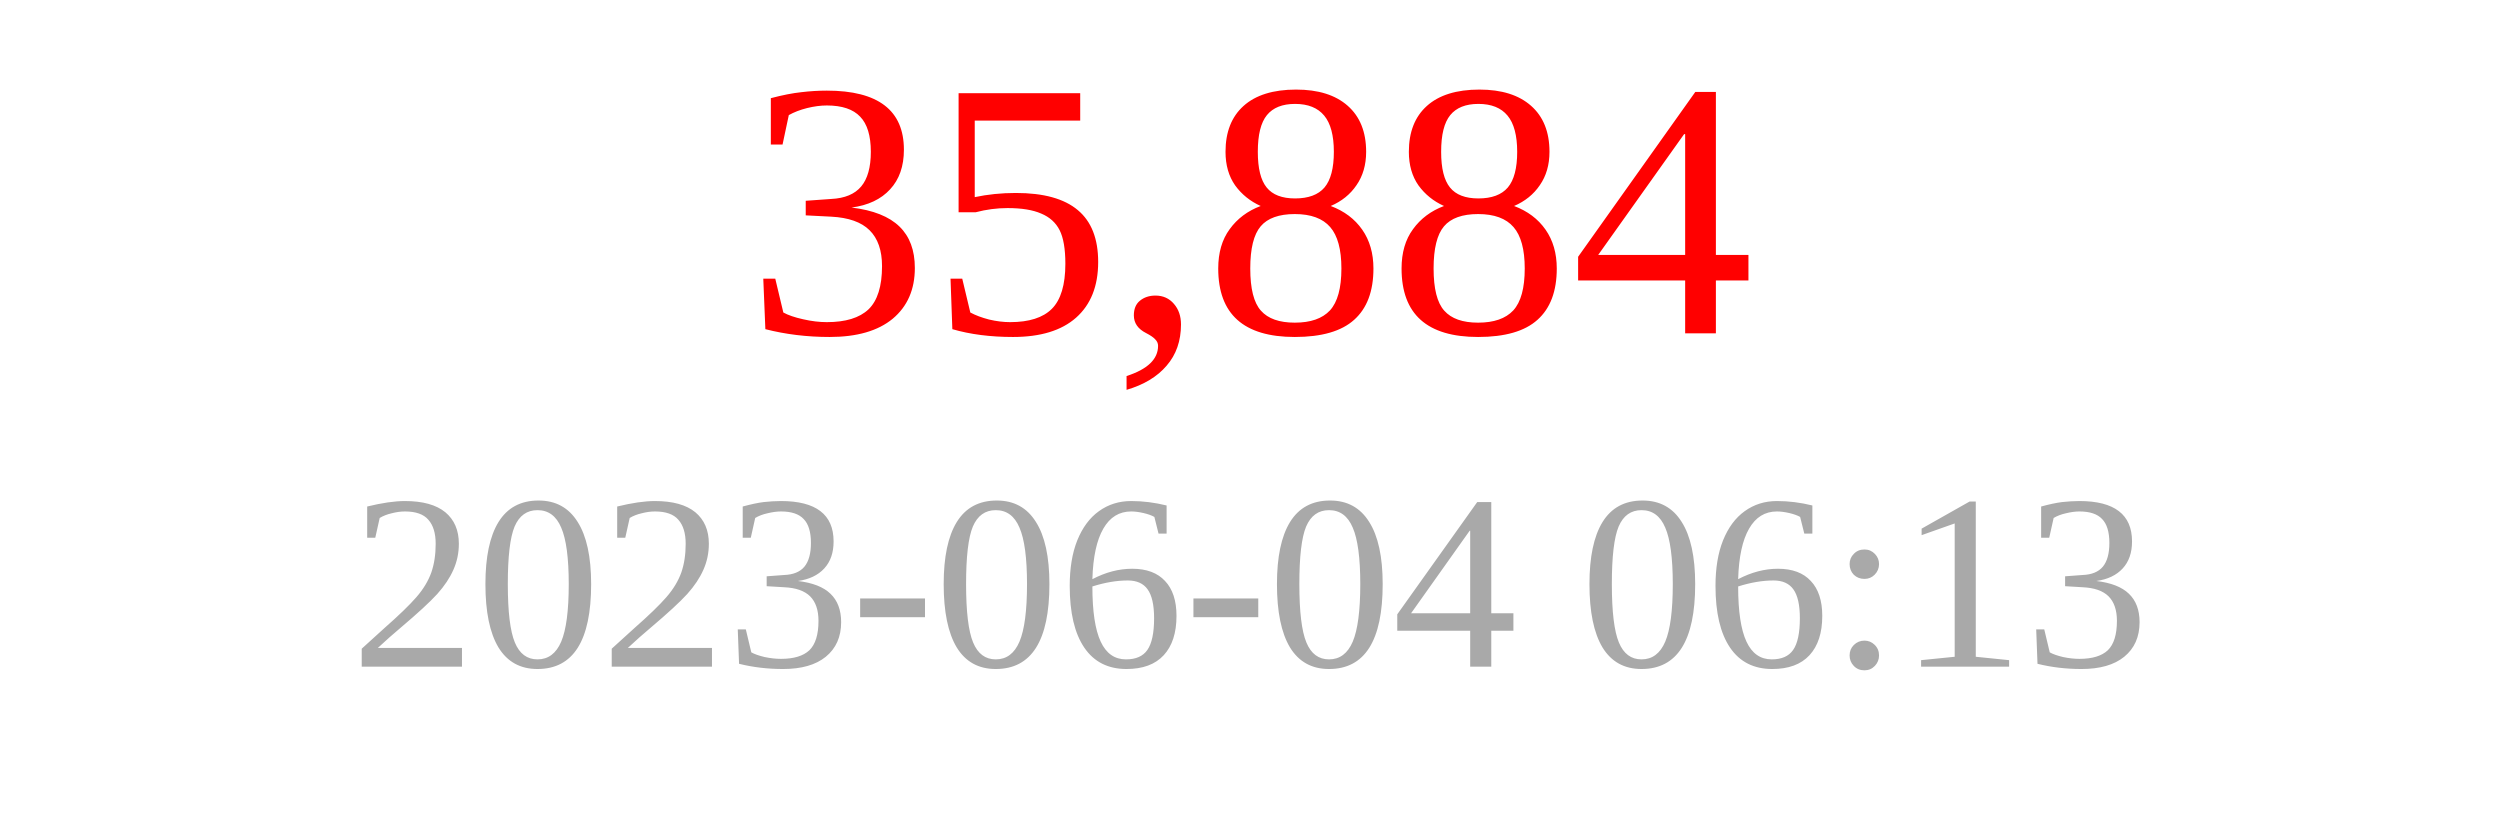
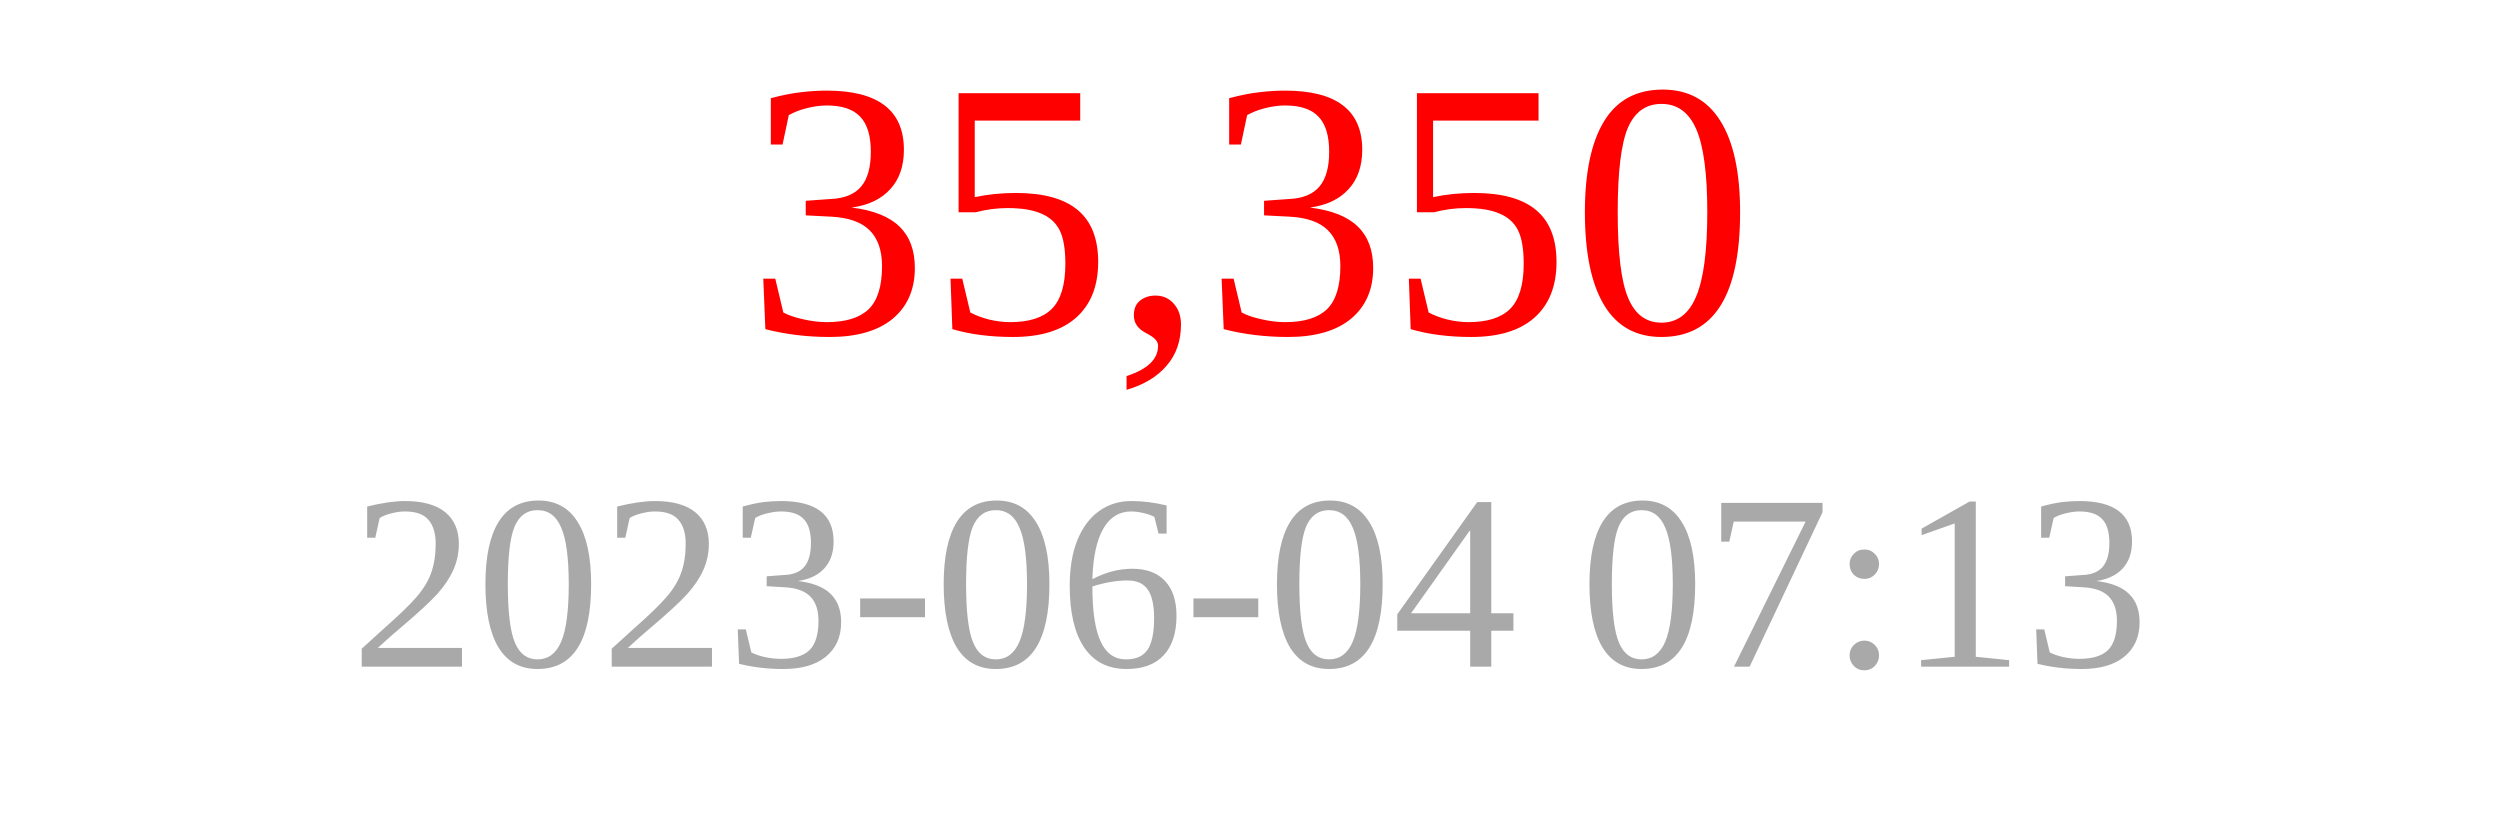
<svg xmlns="http://www.w3.org/2000/svg" width="150" height="50">
-   <text x="75" y="20" font-size="22" fill="red" text-anchor="middle">35,884</text>
-   <text x="75" y="40" font-size="15" fill="darkgray" text-anchor="middle">2023-06-04 06:13</text>
+   <text x="75" y="20" font-size="22" fill="red" text-anchor="middle">35,350</text>
+   <text x="75" y="40" font-size="15" fill="darkgray" text-anchor="middle">2023-06-04 07:13</text>
</svg>
